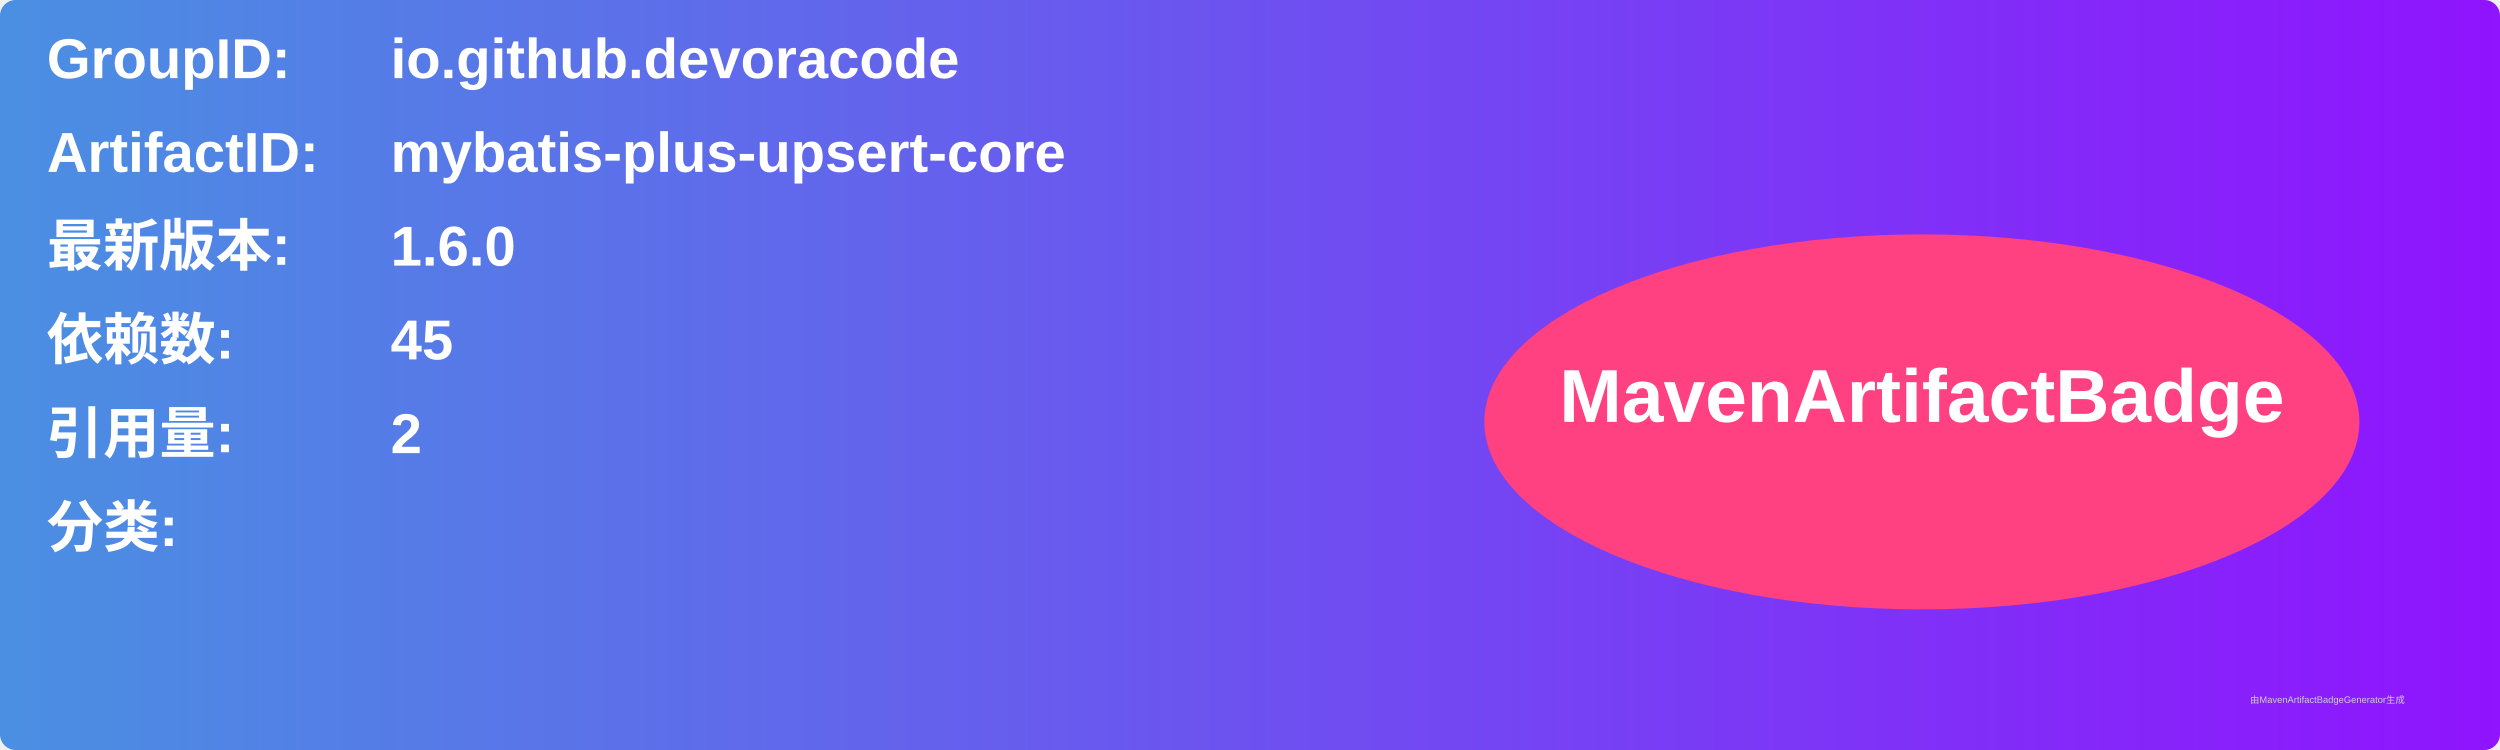
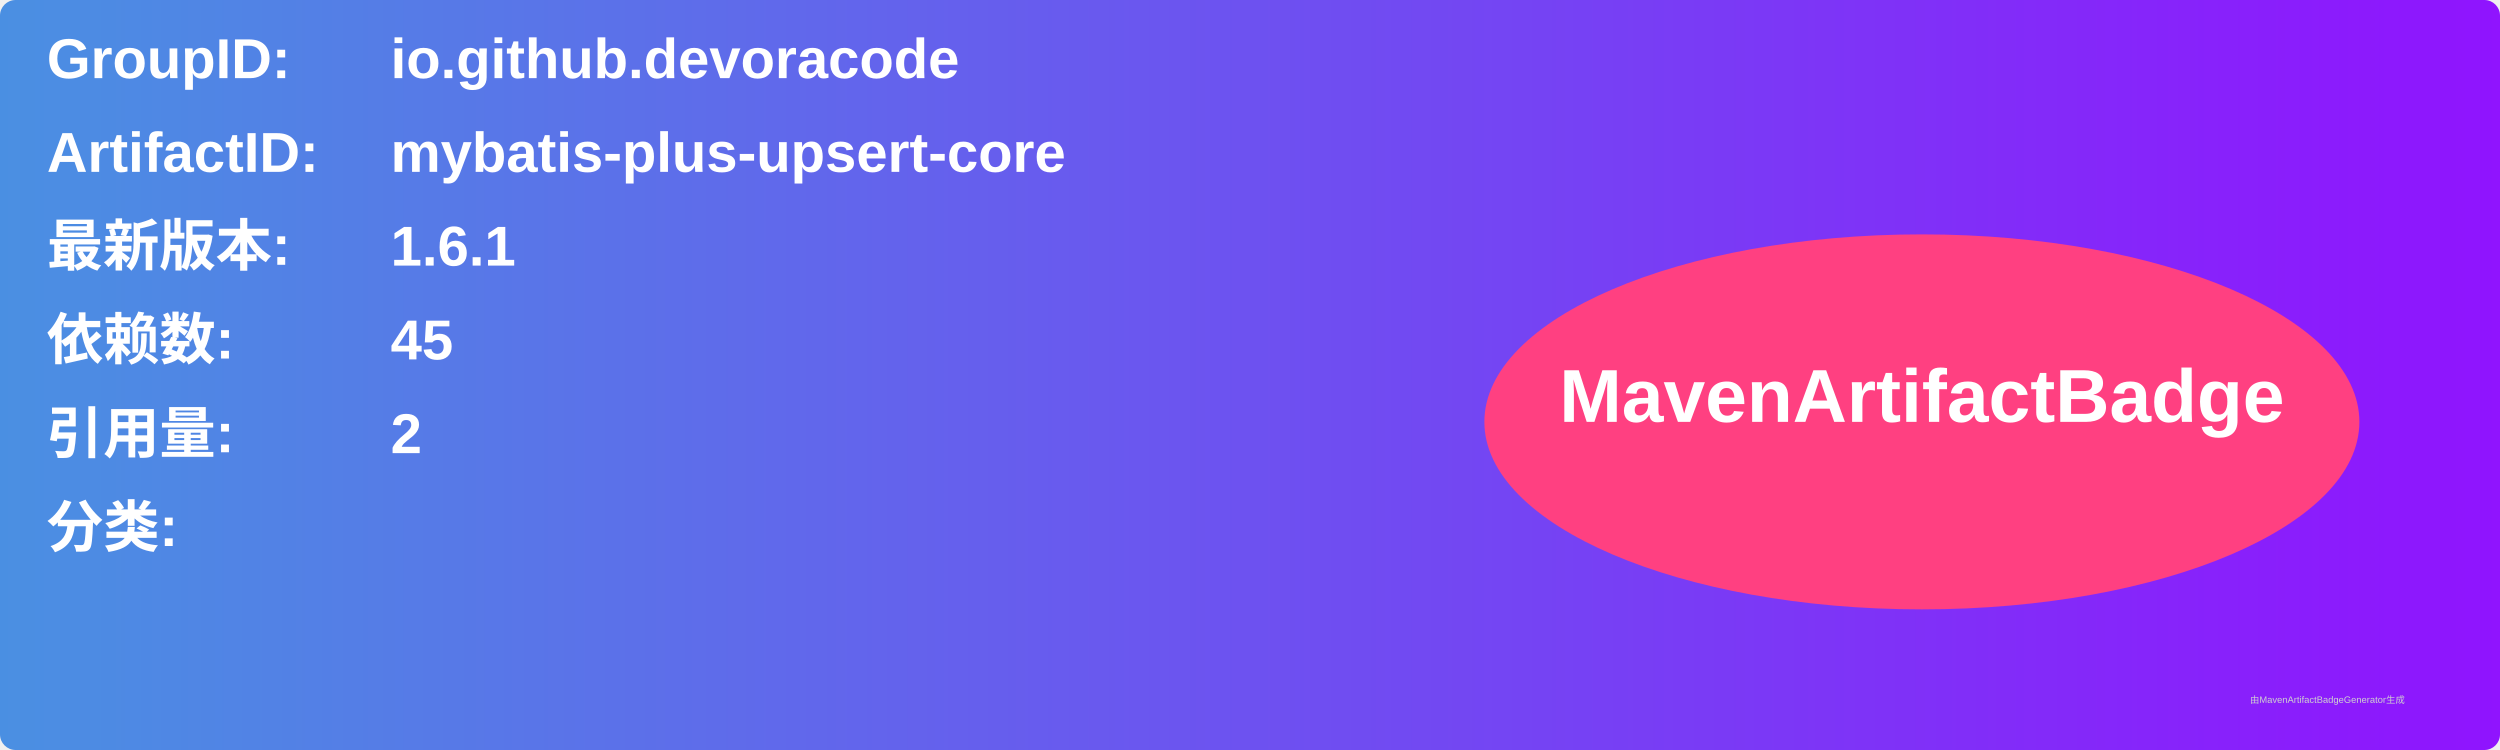
<svg xmlns="http://www.w3.org/2000/svg" width="800" height="240" viewBox="0 0 800 240">
  <linearGradient id="grad" x1="0%" y1="0%" x2="100%" y2="0%">
    <stop offset="0%" stop-color="#4a90e2" />
    <stop offset="100%" stop-color="#9013fe" />
  </linearGradient>
  <rect width="100%" height="100%" rx="5" ry="5" fill="url(#grad)" />
  <g transform="translate(15, 15)">
    <text x="0" y="10" font-family="Arial" font-size="18" fill="white" font-weight="bold" width="260">GroupID:</text>
    <text x="110" y="10" font-family="Arial" font-size="18" fill="white" font-weight="bold" width="460">io.github.devoracode</text>
    <text x="0" y="40" font-family="Arial" font-size="18" fill="white" font-weight="bold" width="260">ArtifactID:</text>
    <text x="110" y="40" font-family="Arial" font-size="18" fill="white" font-weight="bold" width="460">mybatis-plus-upsert-core</text>
    <text x="0" y="70" font-family="Arial" font-size="18" fill="white" font-weight="bold">最新版本:</text>
    <text x="110" y="70" font-family="Arial" font-size="18" fill="white" font-weight="bold">
-       <tspan font-weight="bold">1.6.0</tspan>
+       <tspan font-weight="bold">1.6.1</tspan>
    </text>
    <text x="0" y="100" font-family="Arial" font-size="18" fill="white" font-weight="bold">依赖数: </text>
    <text x="110" y="100" font-family="Arial" font-size="18" fill="white">
      <tspan font-weight="bold">45</tspan>
    </text>
    <text x="0" y="130" font-family="Arial" font-size="18" fill="white" font-weight="bold">引用量: </text>
    <text x="110" y="130" font-family="Arial" font-size="18" fill="white">
      <tspan font-weight="bold">2</tspan>
    </text>
    <text x="0" y="160" font-family="Arial" font-size="18" fill="white" font-weight="bold">分类:</text>
    <text x="10" y="190" font-family="Arial" font-size="10" fill="white">
      <tspan font-weight="bold" />
    </text>
    <ellipse cx="600" cy="120" rx="140" ry="60" fill="#ff4081" />
    <text x="600" y="120" text-anchor="middle" font-family="Arial" font-size="24" fill="white" font-weight="bold">MavenArtifactBadge</text>
  </g>
  <text x="720" y="225" font-family="Arial" font-size="3" fill="#d0d0d0">由MavenArtifactBadgeGenerator生成</text>
</svg>
